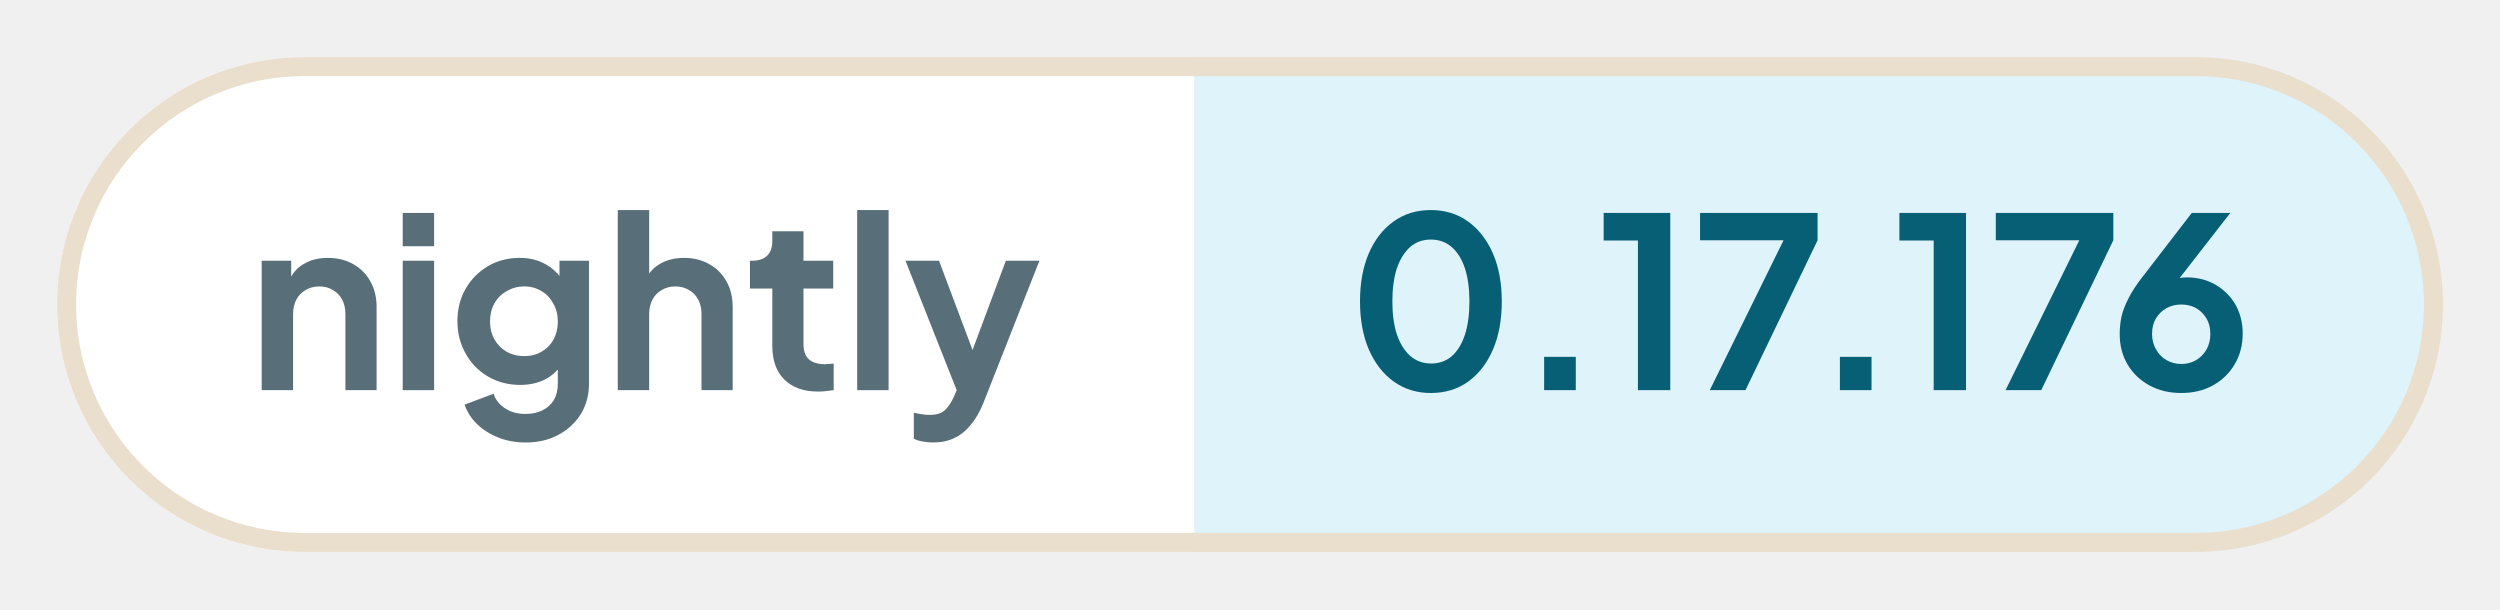
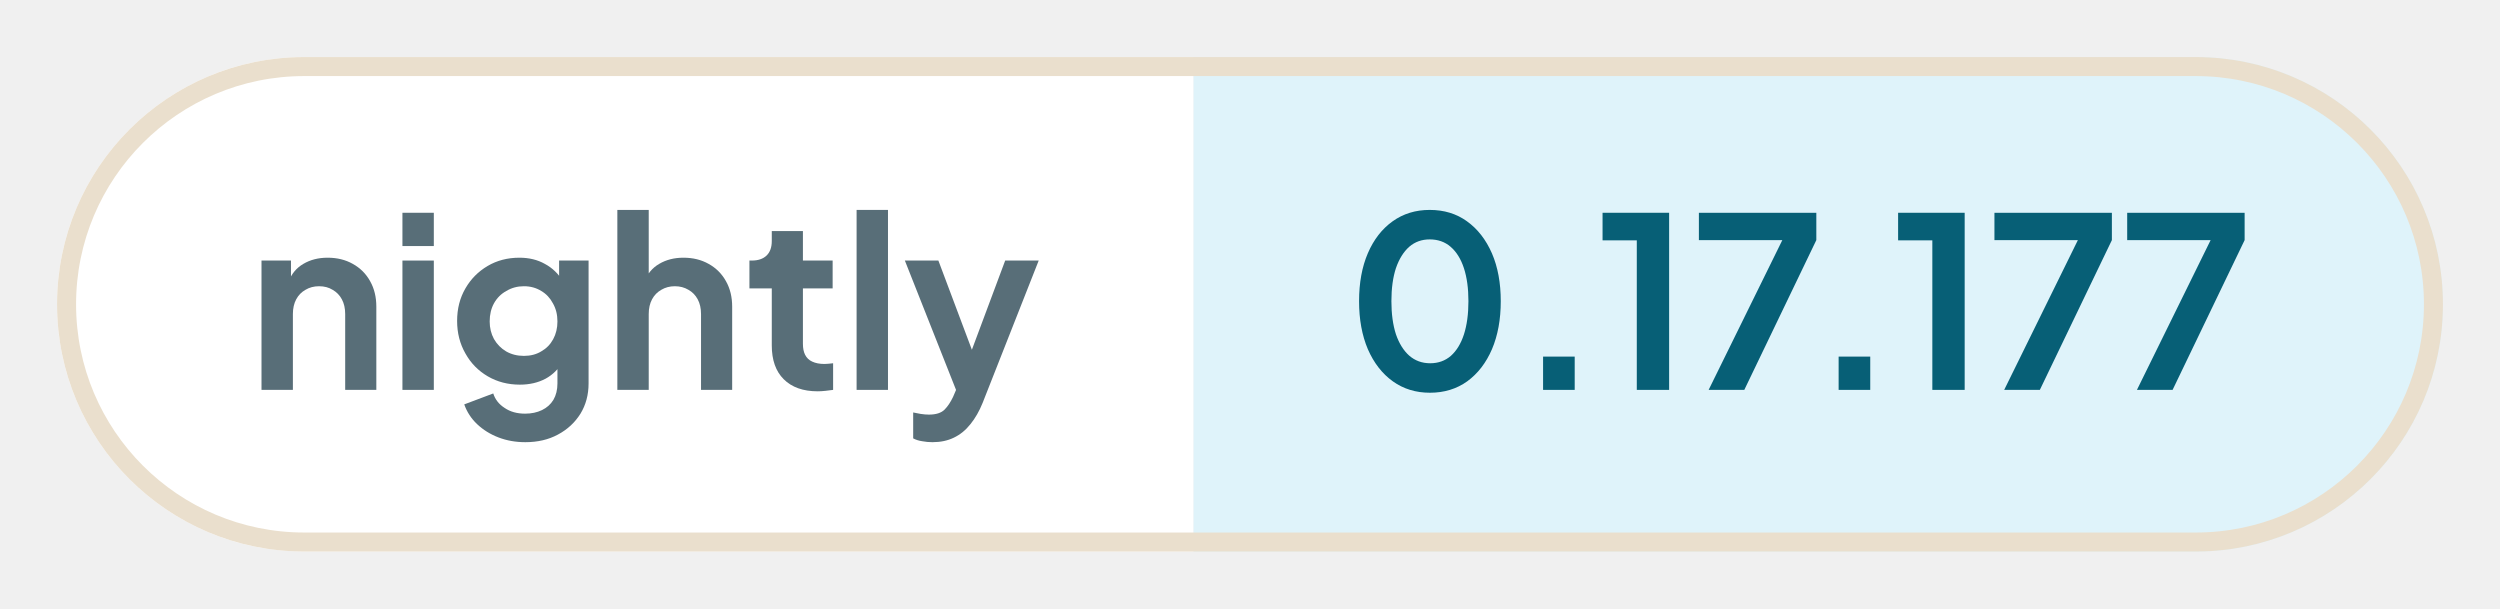
- <svg xmlns="http://www.w3.org/2000/svg" width="131.36" height="32" viewBox="0 0 131.36 32" role="img" aria-label="nightly: 0.17.176">
+ <svg xmlns="http://www.w3.org/2000/svg" width="131.45" height="32" viewBox="0 0 131.45 32" role="img" aria-label="nightly: 0.17.177">
  <defs>
    <clipPath id="pill">
-       <rect x="3" y="3" width="125.36" height="26" rx="13" />
+       <rect x="3" y="3" width="125.45" height="26" rx="13" />
    </clipPath>
  </defs>
  <g clip-path="url(#pill)">
    <rect x="3" y="3" width="59.76" height="26" fill="#ffffff" />
-     <rect x="62.76" y="3" width="65.6" height="26" fill="#dff3fa" />
+     <rect x="62.76" y="3" width="65.69" height="26" fill="#dff3fa" />
  </g>
-   <rect x="3.5" y="3.5" width="124.36" height="25" rx="12.5" fill="none" stroke="#eadfcd" />
+   <rect x="3.5" y="3.5" width="124.45" height="25" rx="12.5" fill="none" stroke="#eadfcd" />
  <g fill="#586e78">
    <path transform="translate(13 20.5) scale(0.0125)" d="M60 0V-544H184V-436L174 -456Q193 -505 236 -530Q280 -556 338 -556Q398 -556 444 -530Q491 -504 517 -457Q543 -411 543 -350V0H412V-319Q412 -355 398 -381Q384 -407 359 -421Q335 -436 302 -436Q270 -436 245 -421Q220 -407 206 -381Q192 -355 192 -319V0Z" />
    <path transform="translate(20.41 20.5) scale(0.0125)" d="M60 0V-544H192V0ZM60 -605V-745H192V-605Z" />
    <path transform="translate(23.56 20.5) scale(0.0125)" d="M325 220Q264 220 212 200Q160 180 122 144Q85 109 68 61L190 15Q202 53 238 76Q273 100 324 100Q364 100 395 85Q426 70 443 42Q460 13 460 -27V-150L484 -121Q456 -72 410 -47Q363 -22 302 -22Q227 -22 167 -57Q107 -92 73 -153Q38 -214 38 -290Q38 -367 73 -427Q107 -486 166 -521Q225 -556 300 -556Q361 -556 407 -530Q454 -505 484 -456L467 -424V-544H591V-27Q591 44 557 100Q522 156 462 188Q403 220 325 220ZM319 -143Q361 -143 392 -162Q424 -180 442 -213Q460 -246 460 -288Q460 -331 441 -364Q423 -398 392 -416Q360 -436 319 -436Q278 -436 245 -416Q212 -398 193 -364Q175 -331 175 -288Q175 -247 193 -214Q212 -181 244 -162Q277 -143 319 -143Z" />
    <path transform="translate(31.71 20.5) scale(0.0125)" d="M60 0V-757H192V-436L174 -456Q193 -505 236 -530Q280 -556 338 -556Q398 -556 444 -530Q491 -504 517 -457Q543 -411 543 -350V0H412V-319Q412 -355 398 -381Q384 -407 359 -421Q334 -436 302 -436Q270 -436 245 -421Q220 -407 206 -381Q192 -355 192 -319V0Z" />
    <path transform="translate(39.13 20.5) scale(0.0125)" d="M309 6Q217 6 166 -45Q116 -95 116 -187V-427H22V-544H32Q72 -544 94 -565Q116 -586 116 -626V-668H247V-544H372V-427H247V-194Q247 -166 256 -148Q266 -128 286 -119Q307 -109 338 -109Q346 -109 355 -110Q365 -111 374 -112V0Q360 2 342 4Q324 6 309 6Z" />
    <path transform="translate(44.29 20.5) scale(0.0125)" d="M60 0V-757H192V0Z" />
    <path transform="translate(47.44 20.5) scale(0.0125)" d="M127 220Q105 220 84 216Q63 213 46 204V95Q59 98 77 101Q96 104 112 104Q157 104 178 83Q198 63 214 29L250 -55L248 55L11 -544H152L318 -102H268L433 -544H574L338 55Q317 107 287 144Q257 182 217 201Q178 220 127 220Z" />
  </g>
  <g fill="#075f76">
    <path transform="translate(70.76 20.5) scale(0.0125)" d="M354 12Q265 12 198 -36Q131 -84 93 -171Q56 -258 56 -373Q56 -489 93 -575Q130 -661 197 -709Q264 -757 353 -757Q444 -757 510 -709Q577 -661 615 -574Q652 -488 652 -373Q652 -258 615 -171Q578 -85 511 -36Q444 12 354 12ZM355 -112Q406 -112 442 -143Q478 -175 497 -233Q516 -292 516 -373Q516 -454 497 -512Q478 -570 441 -602Q405 -633 353 -633Q303 -633 267 -602Q231 -570 211 -512Q192 -454 192 -373Q192 -293 211 -234Q231 -176 267 -144Q304 -112 355 -112Z" />
    <path transform="translate(79.61 20.5) scale(0.0125)" d="M122 0V-140H255V0Z" />
    <path transform="translate(83.9 20.5) scale(0.0125)" d="M173 0V-629H29V-745H309V0Z" />
    <path transform="translate(88.94 20.5) scale(0.0125)" d="M72 0 382 -630H31V-745H525V-630L222 0Z" />
    <path transform="translate(95.15 20.5) scale(0.0125)" d="M122 0V-140H255V0Z" />
    <path transform="translate(99.44 20.5) scale(0.0125)" d="M173 0V-629H29V-745H309V0Z" />
    <path transform="translate(104.48 20.5) scale(0.0125)" d="M72 0 382 -630H31V-745H525V-630L222 0Z" />
-     <path transform="translate(110.84 20.5) scale(0.0125)" d="M302 12Q226 12 168 -20Q109 -52 76 -108Q43 -164 43 -235Q43 -271 50 -307Q58 -343 79 -384Q99 -425 138 -475L346 -745H508L255 -420L233 -444Q247 -455 262 -461Q276 -468 292 -471Q308 -474 325 -474Q393 -474 446 -443Q499 -412 530 -359Q560 -305 560 -238Q560 -166 527 -110Q494 -53 435 -20Q377 12 302 12ZM302 -110Q336 -110 364 -126Q391 -142 408 -171Q424 -200 424 -236Q424 -274 408 -301Q391 -329 364 -345Q336 -360 302 -360Q268 -360 240 -345Q212 -329 195 -301Q179 -274 179 -236Q179 -200 196 -171Q212 -142 240 -126Q268 -110 302 -110Z" />
+     <path transform="translate(111.46 20.5) scale(0.0125)" d="M72 0 382 -630H31V-745H525V-630L222 0Z" />
  </g>
</svg>
